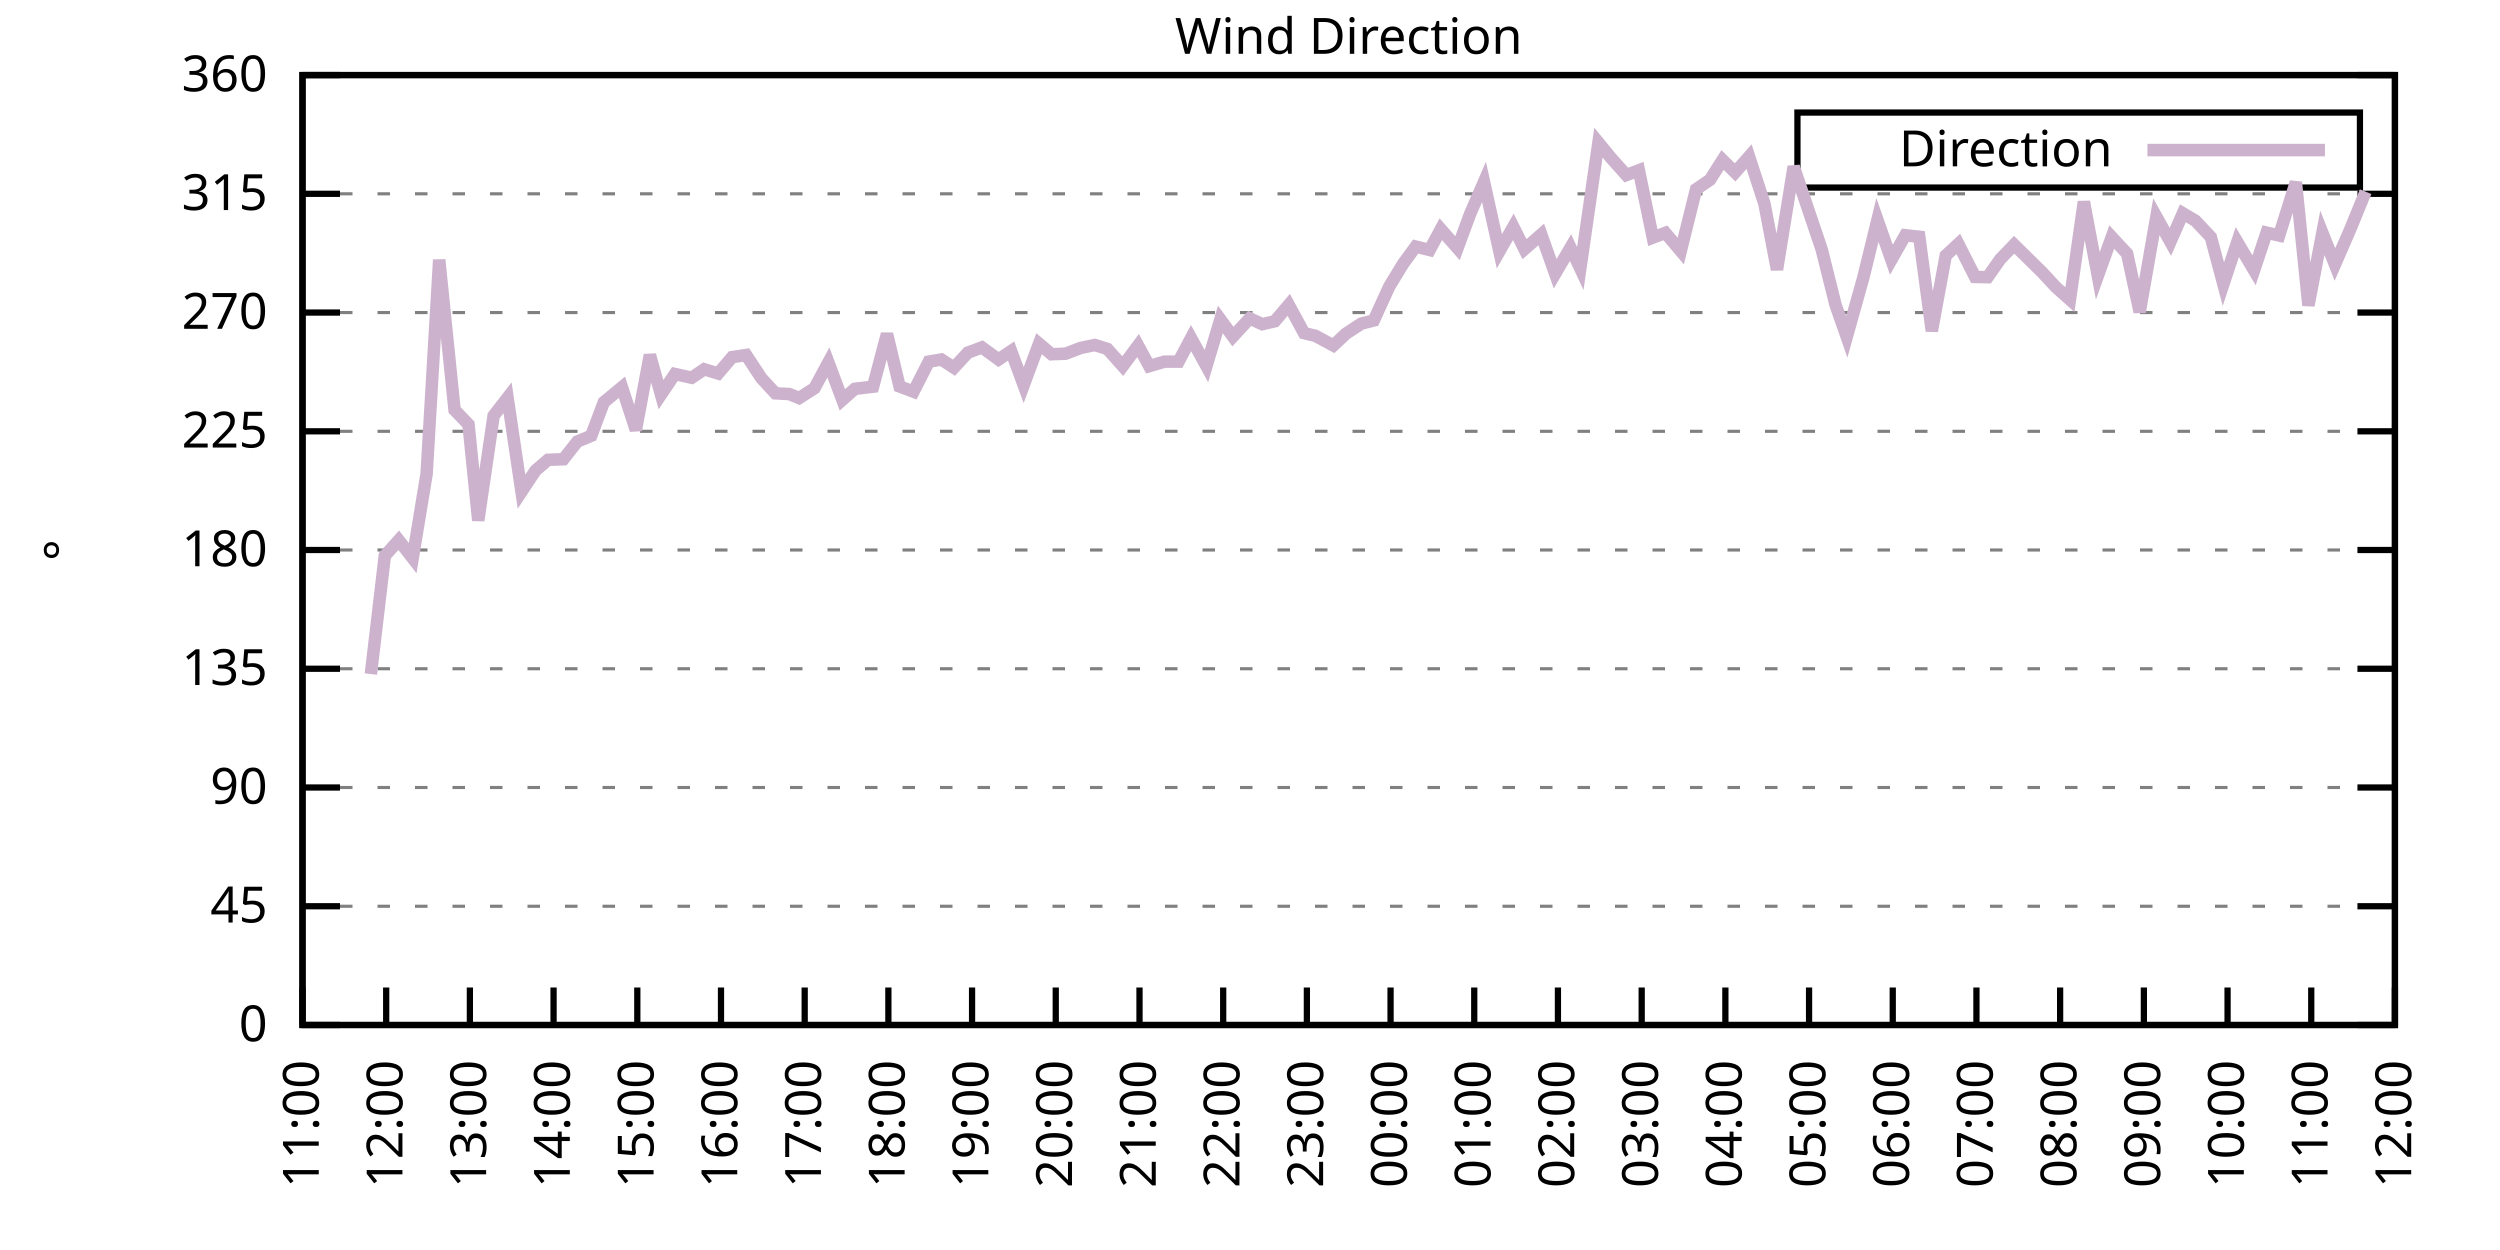
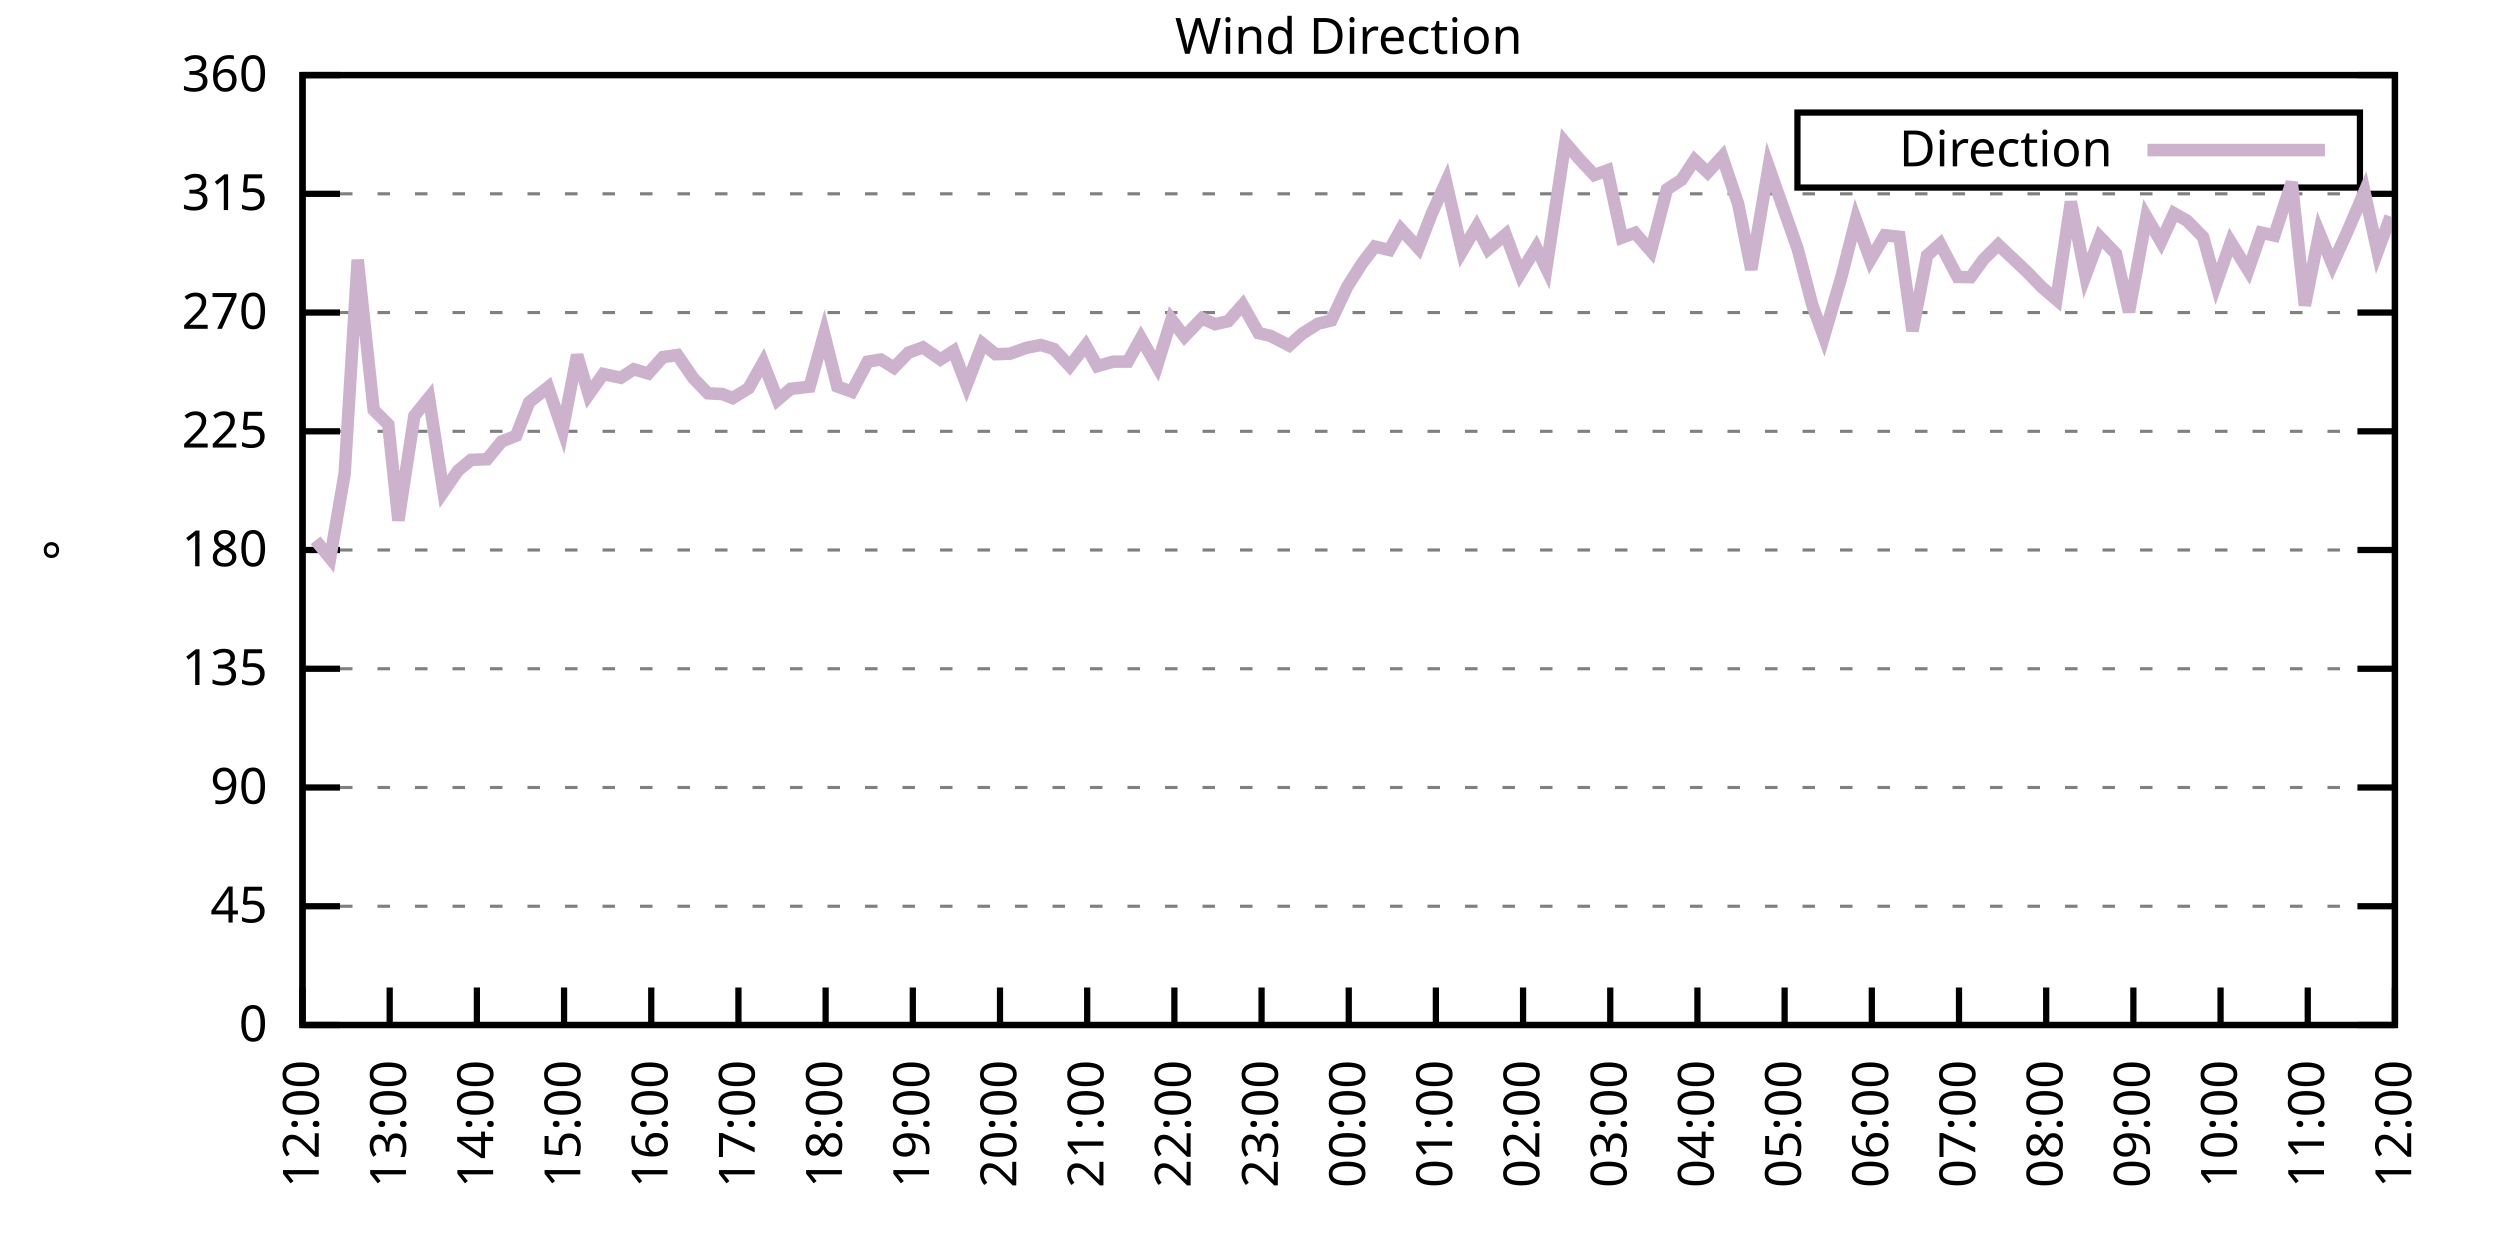
<svg xmlns="http://www.w3.org/2000/svg" xmlns:xlink="http://www.w3.org/1999/xlink" width="400" height="200" viewBox="0 0 400 200">
  <g id="gnuplot_canvas">
    <rect x="0" y="0" width="400" height="200" fill="none" />
    <defs>
      <circle id="gpDot" r="0.5" stroke-width="0.5" stroke="currentColor" />
      <path id="gpPt0" stroke-width="0.333" stroke="currentColor" d="M-1,0 h2 M0,-1 v2" />
      <path id="gpPt1" stroke-width="0.333" stroke="currentColor" d="M-1,-1 L1,1 M1,-1 L-1,1" />
      <path id="gpPt2" stroke-width="0.333" stroke="currentColor" d="M-1,0 L1,0 M0,-1 L0,1 M-1,-1 L1,1 M-1,1 L1,-1" />
      <rect id="gpPt3" stroke-width="0.333" stroke="currentColor" x="-1" y="-1" width="2" height="2" />
      <rect id="gpPt4" stroke-width="0.333" stroke="currentColor" fill="currentColor" x="-1" y="-1" width="2" height="2" />
      <circle id="gpPt5" stroke-width="0.333" stroke="currentColor" cx="0" cy="0" r="1" />
      <use xlink:href="#gpPt5" id="gpPt6" fill="currentColor" stroke="none" />
      <path id="gpPt7" stroke-width="0.333" stroke="currentColor" d="M0,-1.33 L-1.33,0.67 L1.33,0.67 z" />
      <use xlink:href="#gpPt7" id="gpPt8" fill="currentColor" stroke="none" />
      <use xlink:href="#gpPt7" id="gpPt9" stroke="currentColor" transform="rotate(180)" />
      <use xlink:href="#gpPt9" id="gpPt10" fill="currentColor" stroke="none" />
      <use xlink:href="#gpPt3" id="gpPt11" stroke="currentColor" transform="rotate(45)" />
      <use xlink:href="#gpPt11" id="gpPt12" fill="currentColor" stroke="none" />
      <path id="gpPt13" stroke-width="0.333" stroke="currentColor" d="M0,1.330 L1.265,0.411 L0.782,-1.067 L-0.782,-1.076 L-1.265,0.411 z" />
      <use xlink:href="#gpPt13" id="gpPt14" fill="currentColor" stroke="none" />
      <filter id="textbox" filterUnits="objectBoundingBox" x="0" y="0" height="1" width="1">
        <feFlood flood-color="white" flood-opacity="1" result="bgnd" />
        <feComposite in="SourceGraphic" in2="bgnd" operator="atop" />
      </filter>
      <filter id="greybox" filterUnits="objectBoundingBox" x="0" y="0" height="1" width="1">
        <feFlood flood-color="lightgrey" flood-opacity="1" result="grey" />
        <feComposite in="SourceGraphic" in2="grey" operator="atop" />
      </filter>
    </defs>
    <g fill="none" color="white" stroke="currentColor" stroke-width="1.00" stroke-linecap="butt" stroke-linejoin="miter">
</g>
    <g fill="none" color="black" stroke="currentColor" stroke-width="1.00" stroke-linecap="butt" stroke-linejoin="miter">
      <g stroke="none" shape-rendering="crispEdges">
        <polygon fill="rgb(255, 255, 255)" points="48.40,164.00 383.18,164.00 383.18,12.02 48.40,12.02 " />
      </g>
    </g>
    <g fill="none" color="black" stroke="currentColor" stroke-width="1.00" stroke-linecap="butt" stroke-linejoin="miter">
</g>
    <g fill="none" color="black" stroke="black" stroke-width="0.50" stroke-linecap="butt" stroke-linejoin="miter">
</g>
    <g fill="none" color="gray" stroke="currentColor" stroke-width="0.50" stroke-linecap="butt" stroke-linejoin="miter">
      <path stroke="gray" stroke-dasharray="2,4" class="gridline" d="M48.40,164.00 L383.19,164.00  " />
    </g>
    <g fill="none" color="gray" stroke="gray" stroke-width="1.00" stroke-linecap="butt" stroke-linejoin="miter">
</g>
    <g fill="none" color="black" stroke="currentColor" stroke-width="1.00" stroke-linecap="butt" stroke-linejoin="miter">
      <path stroke="black" d="M48.40,164.00 L54.40,164.00 M383.19,164.00 L377.19,164.00  " />
      <g transform="translate(42.80,166.60)" stroke="none" fill="black" font-family="Sans" font-size="8.00" text-anchor="end">
        <text>
          <tspan font-family="Sans"> 0</tspan>
        </text>
      </g>
    </g>
    <g fill="none" color="black" stroke="currentColor" stroke-width="1.00" stroke-linecap="butt" stroke-linejoin="miter">
</g>
    <g fill="none" color="black" stroke="black" stroke-width="0.50" stroke-linecap="butt" stroke-linejoin="miter">
</g>
    <g fill="none" color="gray" stroke="currentColor" stroke-width="0.50" stroke-linecap="butt" stroke-linejoin="miter">
      <path stroke="gray" stroke-dasharray="2,4" class="gridline" d="M48.40,145.00 L383.19,145.00  " />
    </g>
    <g fill="none" color="gray" stroke="gray" stroke-width="1.00" stroke-linecap="butt" stroke-linejoin="miter">
</g>
    <g fill="none" color="black" stroke="currentColor" stroke-width="1.00" stroke-linecap="butt" stroke-linejoin="miter">
      <path stroke="black" d="M48.40,145.00 L54.40,145.00 M383.19,145.00 L377.19,145.00  " />
      <g transform="translate(42.80,147.60)" stroke="none" fill="black" font-family="Sans" font-size="8.00" text-anchor="end">
        <text>
          <tspan font-family="Sans"> 45</tspan>
        </text>
      </g>
    </g>
    <g fill="none" color="black" stroke="currentColor" stroke-width="1.00" stroke-linecap="butt" stroke-linejoin="miter">
</g>
    <g fill="none" color="black" stroke="black" stroke-width="0.50" stroke-linecap="butt" stroke-linejoin="miter">
</g>
    <g fill="none" color="gray" stroke="currentColor" stroke-width="0.50" stroke-linecap="butt" stroke-linejoin="miter">
      <path stroke="gray" stroke-dasharray="2,4" class="gridline" d="M48.40,126.00 L383.19,126.00  " />
    </g>
    <g fill="none" color="gray" stroke="gray" stroke-width="1.00" stroke-linecap="butt" stroke-linejoin="miter">
</g>
    <g fill="none" color="black" stroke="currentColor" stroke-width="1.00" stroke-linecap="butt" stroke-linejoin="miter">
      <path stroke="black" d="M48.40,126.00 L54.40,126.00 M383.19,126.00 L377.19,126.00  " />
      <g transform="translate(42.80,128.60)" stroke="none" fill="black" font-family="Sans" font-size="8.00" text-anchor="end">
        <text>
          <tspan font-family="Sans"> 90</tspan>
        </text>
      </g>
    </g>
    <g fill="none" color="black" stroke="currentColor" stroke-width="1.00" stroke-linecap="butt" stroke-linejoin="miter">
</g>
    <g fill="none" color="black" stroke="black" stroke-width="0.50" stroke-linecap="butt" stroke-linejoin="miter">
</g>
    <g fill="none" color="gray" stroke="currentColor" stroke-width="0.50" stroke-linecap="butt" stroke-linejoin="miter">
      <path stroke="gray" stroke-dasharray="2,4" class="gridline" d="M48.40,107.00 L383.19,107.00  " />
    </g>
    <g fill="none" color="gray" stroke="gray" stroke-width="1.00" stroke-linecap="butt" stroke-linejoin="miter">
</g>
    <g fill="none" color="black" stroke="currentColor" stroke-width="1.00" stroke-linecap="butt" stroke-linejoin="miter">
      <path stroke="black" d="M48.40,107.00 L54.40,107.00 M383.19,107.00 L377.19,107.00  " />
      <g transform="translate(42.80,109.60)" stroke="none" fill="black" font-family="Sans" font-size="8.00" text-anchor="end">
        <text>
          <tspan font-family="Sans"> 135</tspan>
        </text>
      </g>
    </g>
    <g fill="none" color="black" stroke="currentColor" stroke-width="1.00" stroke-linecap="butt" stroke-linejoin="miter">
</g>
    <g fill="none" color="black" stroke="black" stroke-width="0.50" stroke-linecap="butt" stroke-linejoin="miter">
</g>
    <g fill="none" color="gray" stroke="currentColor" stroke-width="0.50" stroke-linecap="butt" stroke-linejoin="miter">
      <path stroke="gray" stroke-dasharray="2,4" class="gridline" d="M48.40,88.00 L383.19,88.00  " />
    </g>
    <g fill="none" color="gray" stroke="gray" stroke-width="1.00" stroke-linecap="butt" stroke-linejoin="miter">
</g>
    <g fill="none" color="black" stroke="currentColor" stroke-width="1.00" stroke-linecap="butt" stroke-linejoin="miter">
      <path stroke="black" d="M48.40,88.00 L54.40,88.00 M383.19,88.00 L377.19,88.00  " />
      <g transform="translate(42.80,90.60)" stroke="none" fill="black" font-family="Sans" font-size="8.00" text-anchor="end">
        <text>
          <tspan font-family="Sans"> 180</tspan>
        </text>
      </g>
    </g>
    <g fill="none" color="black" stroke="currentColor" stroke-width="1.00" stroke-linecap="butt" stroke-linejoin="miter">
</g>
    <g fill="none" color="black" stroke="black" stroke-width="0.50" stroke-linecap="butt" stroke-linejoin="miter">
</g>
    <g fill="none" color="gray" stroke="currentColor" stroke-width="0.50" stroke-linecap="butt" stroke-linejoin="miter">
      <path stroke="gray" stroke-dasharray="2,4" class="gridline" d="M48.40,69.01 L383.19,69.01  " />
    </g>
    <g fill="none" color="gray" stroke="gray" stroke-width="1.00" stroke-linecap="butt" stroke-linejoin="miter">
</g>
    <g fill="none" color="black" stroke="currentColor" stroke-width="1.00" stroke-linecap="butt" stroke-linejoin="miter">
      <path stroke="black" d="M48.40,69.01 L54.40,69.01 M383.19,69.01 L377.19,69.01  " />
      <g transform="translate(42.80,71.61)" stroke="none" fill="black" font-family="Sans" font-size="8.00" text-anchor="end">
        <text>
          <tspan font-family="Sans"> 225</tspan>
        </text>
      </g>
    </g>
    <g fill="none" color="black" stroke="currentColor" stroke-width="1.00" stroke-linecap="butt" stroke-linejoin="miter">
</g>
    <g fill="none" color="black" stroke="black" stroke-width="0.50" stroke-linecap="butt" stroke-linejoin="miter">
</g>
    <g fill="none" color="gray" stroke="currentColor" stroke-width="0.50" stroke-linecap="butt" stroke-linejoin="miter">
      <path stroke="gray" stroke-dasharray="2,4" class="gridline" d="M48.40,50.01 L383.19,50.01  " />
    </g>
    <g fill="none" color="gray" stroke="gray" stroke-width="1.00" stroke-linecap="butt" stroke-linejoin="miter">
</g>
    <g fill="none" color="black" stroke="currentColor" stroke-width="1.00" stroke-linecap="butt" stroke-linejoin="miter">
      <path stroke="black" d="M48.40,50.01 L54.40,50.01 M383.19,50.01 L377.19,50.01  " />
      <g transform="translate(42.80,52.61)" stroke="none" fill="black" font-family="Sans" font-size="8.00" text-anchor="end">
        <text>
          <tspan font-family="Sans"> 270</tspan>
        </text>
      </g>
    </g>
    <g fill="none" color="black" stroke="currentColor" stroke-width="1.00" stroke-linecap="butt" stroke-linejoin="miter">
</g>
    <g fill="none" color="black" stroke="black" stroke-width="0.50" stroke-linecap="butt" stroke-linejoin="miter">
</g>
    <g fill="none" color="gray" stroke="currentColor" stroke-width="0.50" stroke-linecap="butt" stroke-linejoin="miter">
      <path stroke="gray" stroke-dasharray="2,4" class="gridline" d="M48.40,31.01 L383.19,31.01  " />
    </g>
    <g fill="none" color="gray" stroke="gray" stroke-width="1.00" stroke-linecap="butt" stroke-linejoin="miter">
</g>
    <g fill="none" color="black" stroke="currentColor" stroke-width="1.00" stroke-linecap="butt" stroke-linejoin="miter">
      <path stroke="black" d="M48.40,31.01 L54.40,31.01 M383.19,31.01 L377.19,31.01  " />
      <g transform="translate(42.80,33.61)" stroke="none" fill="black" font-family="Sans" font-size="8.00" text-anchor="end">
        <text>
          <tspan font-family="Sans"> 315</tspan>
        </text>
      </g>
    </g>
    <g fill="none" color="black" stroke="currentColor" stroke-width="1.00" stroke-linecap="butt" stroke-linejoin="miter">
</g>
    <g fill="none" color="black" stroke="black" stroke-width="0.50" stroke-linecap="butt" stroke-linejoin="miter">
</g>
    <g fill="none" color="gray" stroke="currentColor" stroke-width="0.50" stroke-linecap="butt" stroke-linejoin="miter">
      <path stroke="gray" stroke-dasharray="2,4" class="gridline" d="M48.40,12.01 L383.19,12.01  " />
    </g>
    <g fill="none" color="gray" stroke="gray" stroke-width="1.00" stroke-linecap="butt" stroke-linejoin="miter">
</g>
    <g fill="none" color="black" stroke="currentColor" stroke-width="1.00" stroke-linecap="butt" stroke-linejoin="miter">
      <path stroke="black" d="M48.40,12.01 L54.40,12.01 M383.19,12.01 L377.19,12.01  " />
      <g transform="translate(42.80,14.61)" stroke="none" fill="black" font-family="Sans" font-size="8.00" text-anchor="end">
        <text>
          <tspan font-family="Sans"> 360</tspan>
        </text>
      </g>
    </g>
    <g fill="none" color="black" stroke="currentColor" stroke-width="1.00" stroke-linecap="butt" stroke-linejoin="miter">
      <path stroke="black" d="M48.40,164.00 L48.40,158.00  " />
      <g transform="translate(51.00,169.60) rotate(270.00)" stroke="none" fill="black" font-family="Sans" font-size="8.00" text-anchor="end">
        <text>
-           <tspan font-family="Sans">11:00</tspan>
-         </text>
-       </g>
-     </g>
-     <g fill="none" color="black" stroke="currentColor" stroke-width="1.00" stroke-linecap="butt" stroke-linejoin="miter">
-       <path stroke="black" d="M61.79,164.00 L61.79,158.00  " />
-       <g transform="translate(64.39,169.60) rotate(270.00)" stroke="none" fill="black" font-family="Sans" font-size="8.00" text-anchor="end">
-         <text>
          <tspan font-family="Sans">12:00</tspan>
        </text>
      </g>
    </g>
    <g fill="none" color="black" stroke="currentColor" stroke-width="1.00" stroke-linecap="butt" stroke-linejoin="miter">
-       <path stroke="black" d="M75.18,164.00 L75.18,158.00  " />
-       <g transform="translate(77.78,169.60) rotate(270.00)" stroke="none" fill="black" font-family="Sans" font-size="8.00" text-anchor="end">
+       <path stroke="black" d="M62.35,164.00 L62.35,158.00  " />
+       <g transform="translate(64.95,169.60) rotate(270.00)" stroke="none" fill="black" font-family="Sans" font-size="8.00" text-anchor="end">
        <text>
          <tspan font-family="Sans">13:00</tspan>
        </text>
      </g>
    </g>
    <g fill="none" color="black" stroke="currentColor" stroke-width="1.00" stroke-linecap="butt" stroke-linejoin="miter">
-       <path stroke="black" d="M88.57,164.00 L88.57,158.00  " />
-       <g transform="translate(91.17,169.60) rotate(270.00)" stroke="none" fill="black" font-family="Sans" font-size="8.00" text-anchor="end">
+       <path stroke="black" d="M76.30,164.00 L76.30,158.00  " />
+       <g transform="translate(78.90,169.60) rotate(270.00)" stroke="none" fill="black" font-family="Sans" font-size="8.00" text-anchor="end">
        <text>
          <tspan font-family="Sans">14:00</tspan>
        </text>
      </g>
    </g>
    <g fill="none" color="black" stroke="currentColor" stroke-width="1.00" stroke-linecap="butt" stroke-linejoin="miter">
-       <path stroke="black" d="M101.97,164.00 L101.97,158.00  " />
-       <g transform="translate(104.57,169.60) rotate(270.00)" stroke="none" fill="black" font-family="Sans" font-size="8.00" text-anchor="end">
+       <path stroke="black" d="M90.25,164.00 L90.25,158.00  " />
+       <g transform="translate(92.85,169.60) rotate(270.00)" stroke="none" fill="black" font-family="Sans" font-size="8.00" text-anchor="end">
        <text>
          <tspan font-family="Sans">15:00</tspan>
        </text>
      </g>
    </g>
    <g fill="none" color="black" stroke="currentColor" stroke-width="1.00" stroke-linecap="butt" stroke-linejoin="miter">
-       <path stroke="black" d="M115.36,164.00 L115.36,158.00  " />
-       <g transform="translate(117.96,169.60) rotate(270.00)" stroke="none" fill="black" font-family="Sans" font-size="8.00" text-anchor="end">
+       <path stroke="black" d="M104.20,164.00 L104.20,158.00  " />
+       <g transform="translate(106.80,169.60) rotate(270.00)" stroke="none" fill="black" font-family="Sans" font-size="8.00" text-anchor="end">
        <text>
          <tspan font-family="Sans">16:00</tspan>
        </text>
      </g>
    </g>
    <g fill="none" color="black" stroke="currentColor" stroke-width="1.00" stroke-linecap="butt" stroke-linejoin="miter">
-       <path stroke="black" d="M128.75,164.00 L128.75,158.00  " />
-       <g transform="translate(131.35,169.60) rotate(270.00)" stroke="none" fill="black" font-family="Sans" font-size="8.00" text-anchor="end">
+       <path stroke="black" d="M118.15,164.00 L118.15,158.00  " />
+       <g transform="translate(120.75,169.60) rotate(270.00)" stroke="none" fill="black" font-family="Sans" font-size="8.00" text-anchor="end">
        <text>
          <tspan font-family="Sans">17:00</tspan>
        </text>
      </g>
    </g>
    <g fill="none" color="black" stroke="currentColor" stroke-width="1.00" stroke-linecap="butt" stroke-linejoin="miter">
-       <path stroke="black" d="M142.14,164.00 L142.14,158.00  " />
-       <g transform="translate(144.74,169.60) rotate(270.00)" stroke="none" fill="black" font-family="Sans" font-size="8.00" text-anchor="end">
+       <path stroke="black" d="M132.10,164.00 L132.10,158.00  " />
+       <g transform="translate(134.70,169.60) rotate(270.00)" stroke="none" fill="black" font-family="Sans" font-size="8.00" text-anchor="end">
        <text>
          <tspan font-family="Sans">18:00</tspan>
        </text>
      </g>
    </g>
    <g fill="none" color="black" stroke="currentColor" stroke-width="1.00" stroke-linecap="butt" stroke-linejoin="miter">
-       <path stroke="black" d="M155.53,164.00 L155.53,158.00  " />
-       <g transform="translate(158.13,169.60) rotate(270.00)" stroke="none" fill="black" font-family="Sans" font-size="8.00" text-anchor="end">
+       <path stroke="black" d="M146.05,164.00 L146.05,158.00  " />
+       <g transform="translate(148.65,169.60) rotate(270.00)" stroke="none" fill="black" font-family="Sans" font-size="8.00" text-anchor="end">
        <text>
          <tspan font-family="Sans">19:00</tspan>
        </text>
      </g>
    </g>
    <g fill="none" color="black" stroke="currentColor" stroke-width="1.00" stroke-linecap="butt" stroke-linejoin="miter">
-       <path stroke="black" d="M168.92,164.00 L168.92,158.00  " />
-       <g transform="translate(171.52,169.60) rotate(270.00)" stroke="none" fill="black" font-family="Sans" font-size="8.00" text-anchor="end">
+       <path stroke="black" d="M160.00,164.00 L160.00,158.00  " />
+       <g transform="translate(162.60,169.60) rotate(270.00)" stroke="none" fill="black" font-family="Sans" font-size="8.00" text-anchor="end">
        <text>
          <tspan font-family="Sans">20:00</tspan>
        </text>
      </g>
    </g>
    <g fill="none" color="black" stroke="currentColor" stroke-width="1.00" stroke-linecap="butt" stroke-linejoin="miter">
-       <path stroke="black" d="M182.32,164.00 L182.32,158.00  " />
-       <g transform="translate(184.92,169.60) rotate(270.00)" stroke="none" fill="black" font-family="Sans" font-size="8.00" text-anchor="end">
+       <path stroke="black" d="M173.95,164.00 L173.95,158.00  " />
+       <g transform="translate(176.55,169.60) rotate(270.00)" stroke="none" fill="black" font-family="Sans" font-size="8.00" text-anchor="end">
        <text>
          <tspan font-family="Sans">21:00</tspan>
        </text>
      </g>
    </g>
    <g fill="none" color="black" stroke="currentColor" stroke-width="1.00" stroke-linecap="butt" stroke-linejoin="miter">
-       <path stroke="black" d="M195.71,164.00 L195.71,158.00  " />
-       <g transform="translate(198.31,169.60) rotate(270.00)" stroke="none" fill="black" font-family="Sans" font-size="8.00" text-anchor="end">
+       <path stroke="black" d="M187.90,164.00 L187.90,158.00  " />
+       <g transform="translate(190.50,169.60) rotate(270.00)" stroke="none" fill="black" font-family="Sans" font-size="8.00" text-anchor="end">
        <text>
          <tspan font-family="Sans">22:00</tspan>
        </text>
      </g>
    </g>
    <g fill="none" color="black" stroke="currentColor" stroke-width="1.00" stroke-linecap="butt" stroke-linejoin="miter">
-       <path stroke="black" d="M209.10,164.00 L209.10,158.00  " />
-       <g transform="translate(211.70,169.60) rotate(270.00)" stroke="none" fill="black" font-family="Sans" font-size="8.00" text-anchor="end">
+       <path stroke="black" d="M201.85,164.00 L201.85,158.00  " />
+       <g transform="translate(204.45,169.60) rotate(270.00)" stroke="none" fill="black" font-family="Sans" font-size="8.00" text-anchor="end">
        <text>
          <tspan font-family="Sans">23:00</tspan>
        </text>
      </g>
    </g>
    <g fill="none" color="black" stroke="currentColor" stroke-width="1.00" stroke-linecap="butt" stroke-linejoin="miter">
-       <path stroke="black" d="M222.49,164.00 L222.49,158.00  " />
-       <g transform="translate(225.09,169.60) rotate(270.00)" stroke="none" fill="black" font-family="Sans" font-size="8.00" text-anchor="end">
+       <path stroke="black" d="M215.80,164.00 L215.80,158.00  " />
+       <g transform="translate(218.40,169.60) rotate(270.00)" stroke="none" fill="black" font-family="Sans" font-size="8.00" text-anchor="end">
        <text>
          <tspan font-family="Sans">00:00</tspan>
        </text>
      </g>
    </g>
    <g fill="none" color="black" stroke="currentColor" stroke-width="1.00" stroke-linecap="butt" stroke-linejoin="miter">
-       <path stroke="black" d="M235.88,164.00 L235.88,158.00  " />
-       <g transform="translate(238.48,169.60) rotate(270.00)" stroke="none" fill="black" font-family="Sans" font-size="8.00" text-anchor="end">
+       <path stroke="black" d="M229.74,164.00 L229.74,158.00  " />
+       <g transform="translate(232.34,169.60) rotate(270.00)" stroke="none" fill="black" font-family="Sans" font-size="8.00" text-anchor="end">
        <text>
          <tspan font-family="Sans">01:00</tspan>
        </text>
      </g>
    </g>
    <g fill="none" color="black" stroke="currentColor" stroke-width="1.00" stroke-linecap="butt" stroke-linejoin="miter">
-       <path stroke="black" d="M249.27,164.00 L249.27,158.00  " />
-       <g transform="translate(251.87,169.60) rotate(270.00)" stroke="none" fill="black" font-family="Sans" font-size="8.00" text-anchor="end">
+       <path stroke="black" d="M243.69,164.00 L243.69,158.00  " />
+       <g transform="translate(246.29,169.60) rotate(270.00)" stroke="none" fill="black" font-family="Sans" font-size="8.00" text-anchor="end">
        <text>
          <tspan font-family="Sans">02:00</tspan>
        </text>
      </g>
    </g>
    <g fill="none" color="black" stroke="currentColor" stroke-width="1.00" stroke-linecap="butt" stroke-linejoin="miter">
-       <path stroke="black" d="M262.67,164.00 L262.67,158.00  " />
-       <g transform="translate(265.27,169.60) rotate(270.00)" stroke="none" fill="black" font-family="Sans" font-size="8.00" text-anchor="end">
+       <path stroke="black" d="M257.64,164.00 L257.64,158.00  " />
+       <g transform="translate(260.24,169.60) rotate(270.00)" stroke="none" fill="black" font-family="Sans" font-size="8.00" text-anchor="end">
        <text>
          <tspan font-family="Sans">03:00</tspan>
        </text>
      </g>
    </g>
    <g fill="none" color="black" stroke="currentColor" stroke-width="1.00" stroke-linecap="butt" stroke-linejoin="miter">
-       <path stroke="black" d="M276.06,164.00 L276.06,158.00  " />
-       <g transform="translate(278.66,169.60) rotate(270.00)" stroke="none" fill="black" font-family="Sans" font-size="8.00" text-anchor="end">
+       <path stroke="black" d="M271.59,164.00 L271.59,158.00  " />
+       <g transform="translate(274.19,169.60) rotate(270.00)" stroke="none" fill="black" font-family="Sans" font-size="8.00" text-anchor="end">
        <text>
          <tspan font-family="Sans">04:00</tspan>
        </text>
      </g>
    </g>
    <g fill="none" color="black" stroke="currentColor" stroke-width="1.00" stroke-linecap="butt" stroke-linejoin="miter">
-       <path stroke="black" d="M289.45,164.00 L289.45,158.00  " />
-       <g transform="translate(292.05,169.60) rotate(270.00)" stroke="none" fill="black" font-family="Sans" font-size="8.00" text-anchor="end">
+       <path stroke="black" d="M285.54,164.00 L285.54,158.00  " />
+       <g transform="translate(288.14,169.60) rotate(270.00)" stroke="none" fill="black" font-family="Sans" font-size="8.00" text-anchor="end">
        <text>
          <tspan font-family="Sans">05:00</tspan>
        </text>
      </g>
    </g>
    <g fill="none" color="black" stroke="currentColor" stroke-width="1.00" stroke-linecap="butt" stroke-linejoin="miter">
-       <path stroke="black" d="M302.84,164.00 L302.84,158.00  " />
-       <g transform="translate(305.44,169.60) rotate(270.00)" stroke="none" fill="black" font-family="Sans" font-size="8.00" text-anchor="end">
+       <path stroke="black" d="M299.49,164.00 L299.49,158.00  " />
+       <g transform="translate(302.09,169.60) rotate(270.00)" stroke="none" fill="black" font-family="Sans" font-size="8.00" text-anchor="end">
        <text>
          <tspan font-family="Sans">06:00</tspan>
        </text>
      </g>
    </g>
    <g fill="none" color="black" stroke="currentColor" stroke-width="1.00" stroke-linecap="butt" stroke-linejoin="miter">
-       <path stroke="black" d="M316.23,164.00 L316.23,158.00  " />
-       <g transform="translate(318.83,169.60) rotate(270.00)" stroke="none" fill="black" font-family="Sans" font-size="8.00" text-anchor="end">
+       <path stroke="black" d="M313.44,164.00 L313.44,158.00  " />
+       <g transform="translate(316.04,169.60) rotate(270.00)" stroke="none" fill="black" font-family="Sans" font-size="8.00" text-anchor="end">
        <text>
          <tspan font-family="Sans">07:00</tspan>
        </text>
      </g>
    </g>
    <g fill="none" color="black" stroke="currentColor" stroke-width="1.00" stroke-linecap="butt" stroke-linejoin="miter">
-       <path stroke="black" d="M329.62,164.00 L329.62,158.00  " />
-       <g transform="translate(332.22,169.60) rotate(270.00)" stroke="none" fill="black" font-family="Sans" font-size="8.00" text-anchor="end">
+       <path stroke="black" d="M327.39,164.00 L327.39,158.00  " />
+       <g transform="translate(329.99,169.60) rotate(270.00)" stroke="none" fill="black" font-family="Sans" font-size="8.00" text-anchor="end">
        <text>
          <tspan font-family="Sans">08:00</tspan>
        </text>
      </g>
    </g>
    <g fill="none" color="black" stroke="currentColor" stroke-width="1.00" stroke-linecap="butt" stroke-linejoin="miter">
-       <path stroke="black" d="M343.02,164.00 L343.02,158.00  " />
-       <g transform="translate(345.62,169.60) rotate(270.00)" stroke="none" fill="black" font-family="Sans" font-size="8.00" text-anchor="end">
+       <path stroke="black" d="M341.34,164.00 L341.34,158.00  " />
+       <g transform="translate(343.94,169.60) rotate(270.00)" stroke="none" fill="black" font-family="Sans" font-size="8.00" text-anchor="end">
        <text>
          <tspan font-family="Sans">09:00</tspan>
        </text>
      </g>
    </g>
    <g fill="none" color="black" stroke="currentColor" stroke-width="1.00" stroke-linecap="butt" stroke-linejoin="miter">
-       <path stroke="black" d="M356.41,164.00 L356.41,158.00  " />
-       <g transform="translate(359.01,169.60) rotate(270.00)" stroke="none" fill="black" font-family="Sans" font-size="8.00" text-anchor="end">
+       <path stroke="black" d="M355.29,164.00 L355.29,158.00  " />
+       <g transform="translate(357.89,169.60) rotate(270.00)" stroke="none" fill="black" font-family="Sans" font-size="8.00" text-anchor="end">
        <text>
          <tspan font-family="Sans">10:00</tspan>
        </text>
      </g>
    </g>
    <g fill="none" color="black" stroke="currentColor" stroke-width="1.00" stroke-linecap="butt" stroke-linejoin="miter">
-       <path stroke="black" d="M369.80,164.00 L369.80,158.00  " />
-       <g transform="translate(372.40,169.60) rotate(270.00)" stroke="none" fill="black" font-family="Sans" font-size="8.00" text-anchor="end">
+       <path stroke="black" d="M369.24,164.00 L369.24,158.00  " />
+       <g transform="translate(371.84,169.60) rotate(270.00)" stroke="none" fill="black" font-family="Sans" font-size="8.00" text-anchor="end">
        <text>
          <tspan font-family="Sans">11:00</tspan>
        </text>
      </g>
    </g>
    <g fill="none" color="black" stroke="currentColor" stroke-width="1.00" stroke-linecap="butt" stroke-linejoin="miter">
      <path stroke="black" d="M383.19,164.00 L383.19,158.00  " />
      <g transform="translate(385.79,169.60) rotate(270.00)" stroke="none" fill="black" font-family="Sans" font-size="8.00" text-anchor="end">
        <text>
          <tspan font-family="Sans">12:00</tspan>
        </text>
      </g>
    </g>
    <g fill="none" color="black" stroke="currentColor" stroke-width="1.00" stroke-linecap="butt" stroke-linejoin="miter">
</g>
    <g fill="none" color="black" stroke="currentColor" stroke-width="1.00" stroke-linecap="butt" stroke-linejoin="miter">
      <path stroke="black" d="M48.40,12.01 L48.40,164.00 L383.19,164.00 L383.19,12.01 L48.40,12.01 Z  " />
    </g>
    <g fill="none" color="black" stroke="currentColor" stroke-width="1.00" stroke-linecap="butt" stroke-linejoin="miter">
</g>
    <g fill="none" color="black" stroke="currentColor" stroke-width="1.00" stroke-linecap="butt" stroke-linejoin="miter">
      <path stroke="black" d="M287.59,30.01 L287.59,18.01 L377.59,18.01 L377.59,30.01 L287.59,30.01 Z  " />
    </g>
    <g id="Wind_direction_plot_1">
      <g fill="none" color="white" stroke="black" stroke-width="2.00" stroke-linecap="butt" stroke-linejoin="miter">
</g>
      <g fill="none" color="black" stroke="currentColor" stroke-width="2.00" stroke-linecap="butt" stroke-linejoin="miter">
        <g transform="translate(337.99,26.61)" stroke="none" fill="black" font-family="Sans" font-size="8.00" text-anchor="end">
          <text>
            <tspan font-family="Sans">Direction</tspan>
          </text>
        </g>
      </g>
      <g fill="none" color="black" stroke="currentColor" stroke-width="2.00" stroke-linecap="butt" stroke-linejoin="miter">
-         <path stroke="rgb(204, 178, 204)" d="M343.59,24.01 L371.99,24.01 M59.34,107.85 L61.57,88.93 L63.80,86.44 L66.03,89.31 L68.26,75.80 L70.27,41.56   L72.73,65.59 L74.96,67.91 L76.52,83.28 L78.98,66.52 L81.21,63.64 L83.44,78.67 L85.67,75.30 L87.68,73.57   L90.14,73.48 L92.37,70.65 L94.60,69.72 L96.61,64.36 L99.51,61.96 L101.74,68.80 L103.98,56.80 L105.76,63.14   L107.99,59.84 L110.67,60.44 L112.68,59.08 L114.91,59.76 L117.14,57.14 L119.38,56.80 L121.83,60.52 L124.06,62.93   L126.29,63.05 L127.86,63.69 L130.31,62.12 L132.54,57.99 L134.78,63.98 L136.78,62.21 L139.69,61.87 L141.92,53.43   L143.93,61.83 L146.16,62.67 L148.61,57.86 L150.62,57.52 L152.63,58.83 L154.86,56.42 L157.10,55.58 L159.77,57.52   L161.78,56.17 L163.79,61.62 L166.25,54.99 L168.25,56.68 L170.49,56.59 L172.94,55.66 L175.17,55.20 L177.18,55.83   L179.64,58.58 L182.09,55.28 L183.88,58.58 L186.33,57.86 L188.57,57.86 L190.57,54.10 L193.03,58.58 L195.26,51.11   L197.27,53.85 L199.95,50.94 L201.96,51.87 L203.97,51.40 L206.20,48.78 L208.65,53.30 L210.44,53.72 L213.34,55.28   L215.35,53.39 L217.80,51.78 L219.81,51.27 L222.27,45.87 L224.50,42.20 L226.51,39.45 L228.74,40.00 L230.53,36.67   L233.20,39.71 L235.21,34.26 L237.44,29.11 L239.90,40.21 L242.13,36.29 L243.92,39.87 L246.60,37.51 L248.83,43.80   L251.28,39.62 L252.85,42.96 L255.75,22.82 L257.76,25.27 L260.21,28.01 L262.22,27.25 L264.45,38.02 L266.46,37.26   L268.92,40.17 L271.37,30.29 L273.60,28.77 L275.61,25.60 L277.62,27.59 L279.85,25.06 L282.31,32.61 L284.32,43.13   L286.99,26.66 L291.46,39.87 L293.69,48.78 L295.48,53.89 L298.15,44.35 L300.39,35.19 L302.62,41.56 L304.85,37.64   L307.08,37.89 L309.09,52.96 L311.32,40.89 L313.33,39.03 L316.01,44.31 L318.02,44.35 L320.03,41.48 L322.26,39.16   L326.72,43.55 L328.95,45.95 L331.19,47.94 L333.42,32.28 L335.65,44.14 L337.88,37.93 L340.34,40.59 L342.35,49.92   L345.02,34.68 L347.26,38.69 L349.26,34.13 L351.27,35.32 L353.73,37.93 L355.74,45.45 L357.97,38.73 L360.65,43.25   L362.66,37.22 L364.66,37.68 L367.34,29.15 L369.35,48.87 L371.58,37.26 L373.59,42.32 L376.05,36.67 L378.50,30.67    " />
+         <path stroke="rgb(204, 178, 204)" d="M343.59,24.01 L371.99,24.01 M50.49,86.44 L52.82,89.31 L55.14,75.80 L57.23,41.56 L59.79,65.59 L62.12,67.91   L63.74,83.28 L66.30,66.52 L68.63,63.64 L70.95,78.67 L73.28,75.30 L75.37,73.57 L77.93,73.48 L80.25,70.65   L82.58,69.72 L84.67,64.36 L87.69,61.96 L90.02,68.80 L92.34,56.80 L94.20,63.14 L96.53,59.84 L99.32,60.44   L101.41,59.08 L103.73,59.76 L106.06,57.14 L108.38,56.80 L110.94,60.52 L113.27,62.93 L115.59,63.05 L117.22,63.69   L119.78,62.12 L122.10,57.99 L124.43,63.98 L126.52,62.21 L129.54,61.87 L131.87,53.43 L133.96,61.83 L136.28,62.67   L138.84,57.86 L140.93,57.52 L143.02,58.83 L145.35,56.42 L147.67,55.58 L150.46,57.52 L152.56,56.17 L154.65,61.62   L157.21,54.99 L159.30,56.68 L161.62,56.59 L164.18,55.66 L166.51,55.20 L168.60,55.83 L171.16,58.58 L173.71,55.28   L175.57,58.58 L178.13,57.86 L180.46,57.86 L182.55,54.10 L185.11,58.58 L187.43,51.11 L189.52,53.85 L192.31,50.94   L194.41,51.87 L196.50,51.40 L198.82,48.78 L201.38,53.30 L203.24,53.72 L206.26,55.28 L208.36,53.39 L210.91,51.78   L213.01,51.27 L215.56,45.87 L217.89,42.20 L219.98,39.45 L222.30,40.00 L224.16,36.67 L226.95,39.71 L229.05,34.26   L231.37,29.11 L233.93,40.21 L236.25,36.29 L238.11,39.87 L240.90,37.51 L243.23,43.80 L245.79,39.62 L247.41,42.96   L250.44,22.82 L252.53,25.27 L255.09,28.01 L257.18,27.25 L259.50,38.02 L261.60,37.26 L264.15,40.17 L266.71,30.29   L269.04,28.77 L271.13,25.60 L273.22,27.59 L275.55,25.06 L278.10,32.61 L280.20,43.13 L282.99,26.66 L287.64,39.87   L289.96,48.78 L291.82,53.89 L294.61,44.35 L296.94,35.19 L299.26,41.56 L301.58,37.64 L303.91,37.89 L306.00,52.96   L308.33,40.89 L310.42,39.03 L313.21,44.31 L315.30,44.35 L317.39,41.48 L319.72,39.16 L324.37,43.55 L326.69,45.95   L329.02,47.94 L331.34,32.28 L333.67,44.14 L335.99,37.93 L338.55,40.59 L340.64,49.92 L343.43,34.68 L345.76,38.69   L347.85,34.13 L349.94,35.32 L352.50,37.93 L354.59,45.45 L356.92,38.73 L359.71,43.25 L361.80,37.22 L363.89,37.68   L366.68,29.15 L368.78,48.87 L371.10,37.26 L373.19,42.32 L375.75,36.67 L378.31,30.67 L380.40,40.30 L382.49,34.64    " />
      </g>
    </g>
    <g fill="none" color="black" stroke="currentColor" stroke-width="2.00" stroke-linecap="butt" stroke-linejoin="miter">
</g>
    <g fill="none" color="black" stroke="black" stroke-width="1.00" stroke-linecap="butt" stroke-linejoin="miter">
</g>
    <g fill="none" color="black" stroke="currentColor" stroke-width="1.00" stroke-linecap="butt" stroke-linejoin="miter">
      <path stroke="black" d="M48.40,12.01 L48.40,164.00 L383.19,164.00 L383.19,12.01 L48.40,12.01 Z  " />
      <g transform="translate(12.80,88.01) rotate(270.00)" stroke="none" fill="black" font-family="Sans" font-size="8.00" text-anchor="middle">
        <text>
          <tspan font-family="Sans">°</tspan>
        </text>
      </g>
    </g>
    <g fill="none" color="black" stroke="currentColor" stroke-width="1.00" stroke-linecap="butt" stroke-linejoin="miter">
</g>
    <g fill="none" color="black" stroke="currentColor" stroke-width="1.00" stroke-linecap="butt" stroke-linejoin="miter">
      <g transform="translate(215.79,8.61)" stroke="none" fill="black" font-family="Sans" font-size="8.00" text-anchor="middle">
        <text>
          <tspan font-family="Sans">Wind Direction</tspan>
        </text>
      </g>
    </g>
    <g fill="none" color="black" stroke="currentColor" stroke-width="1.00" stroke-linecap="butt" stroke-linejoin="miter">
</g>
  </g>
</svg>
